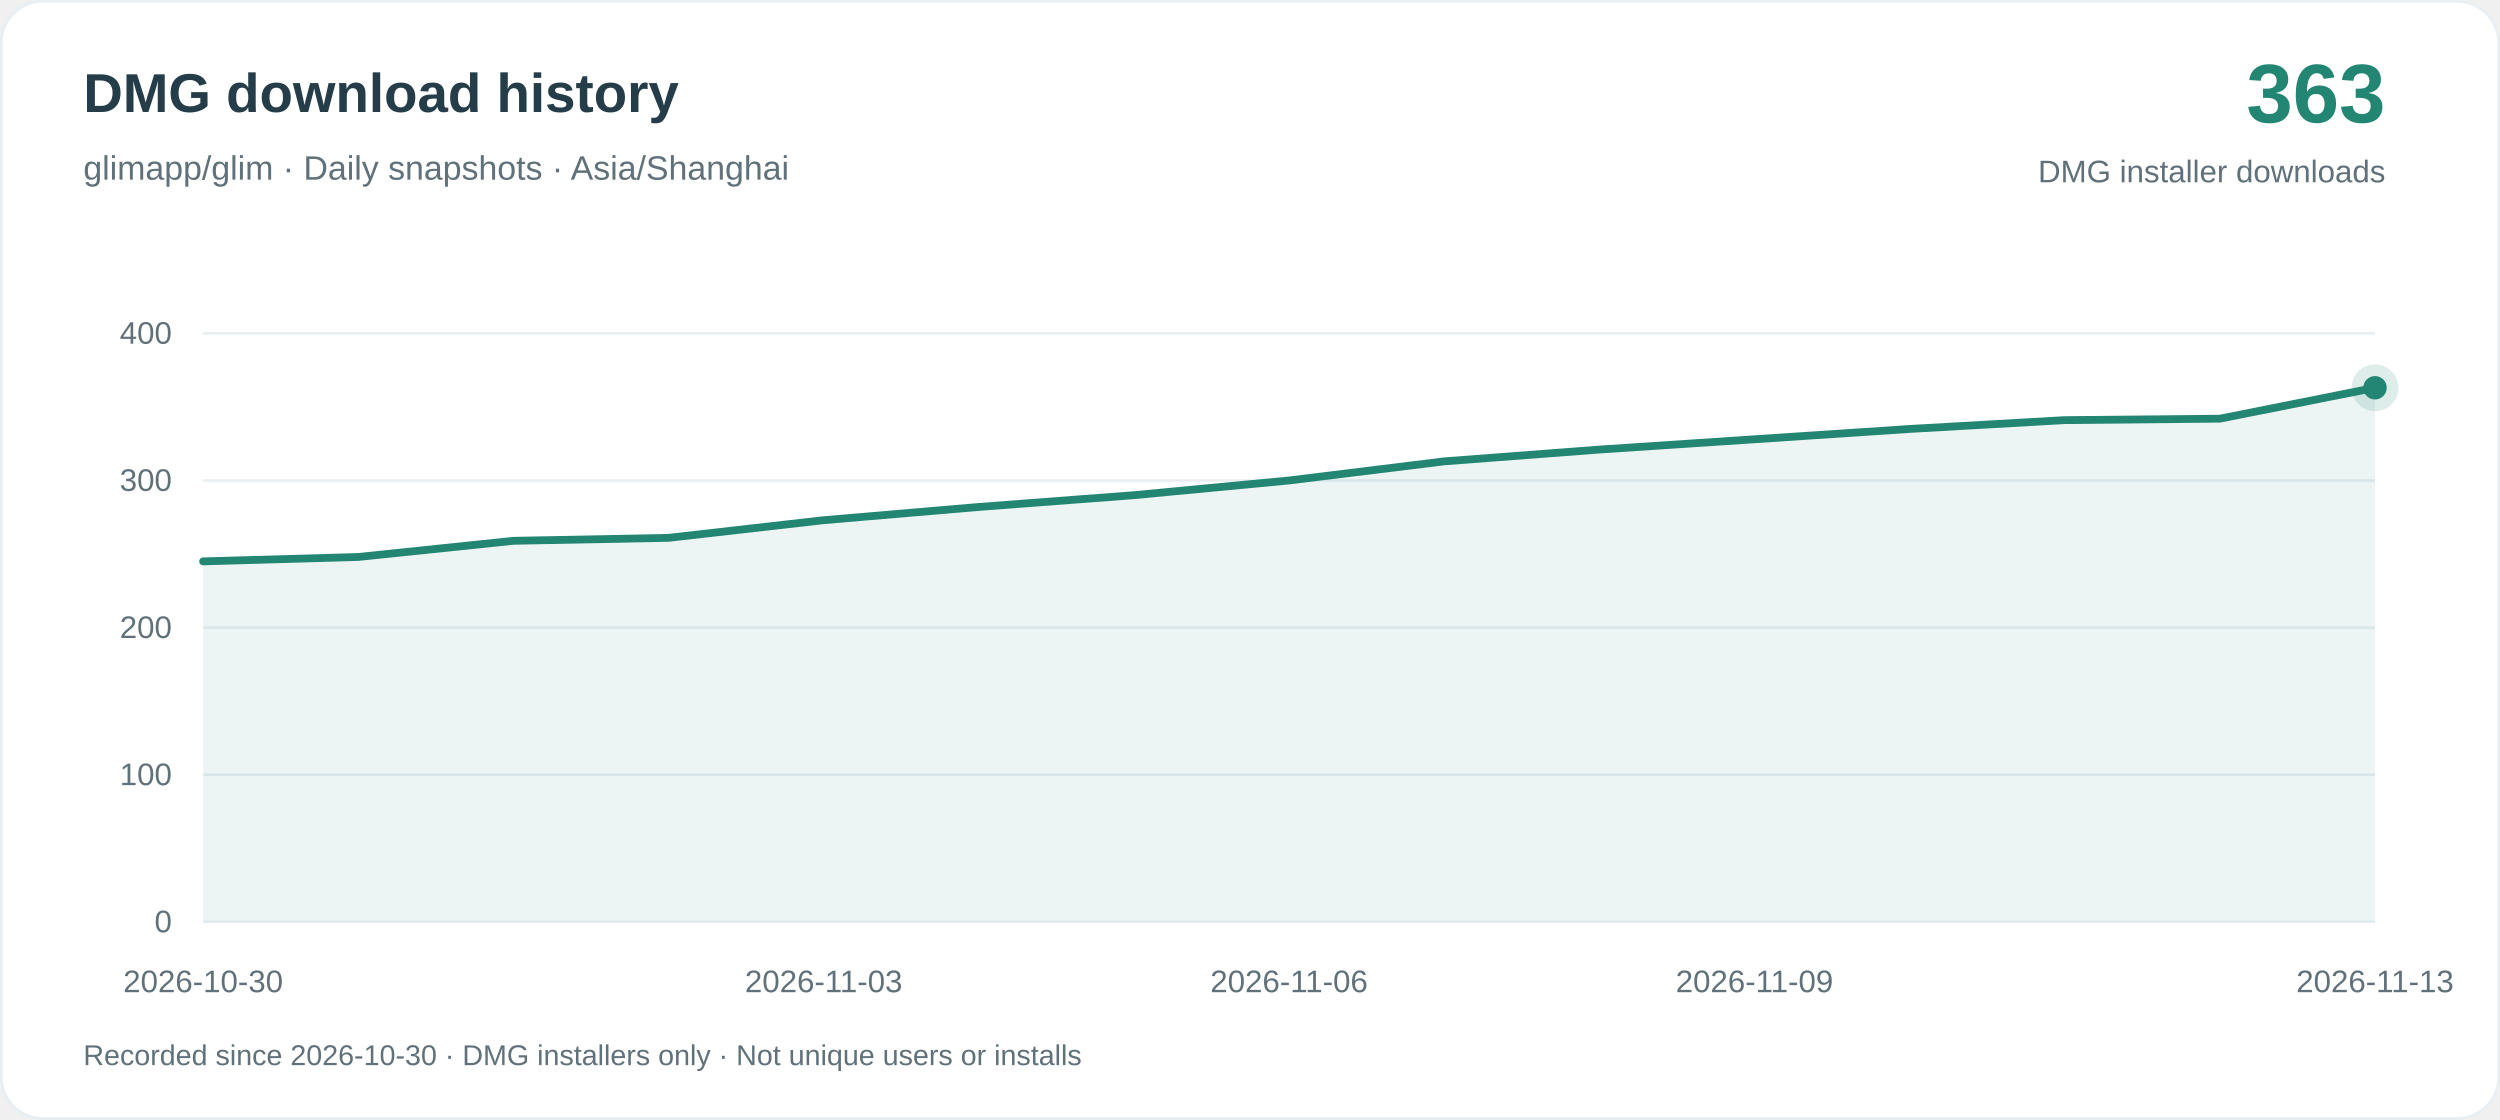
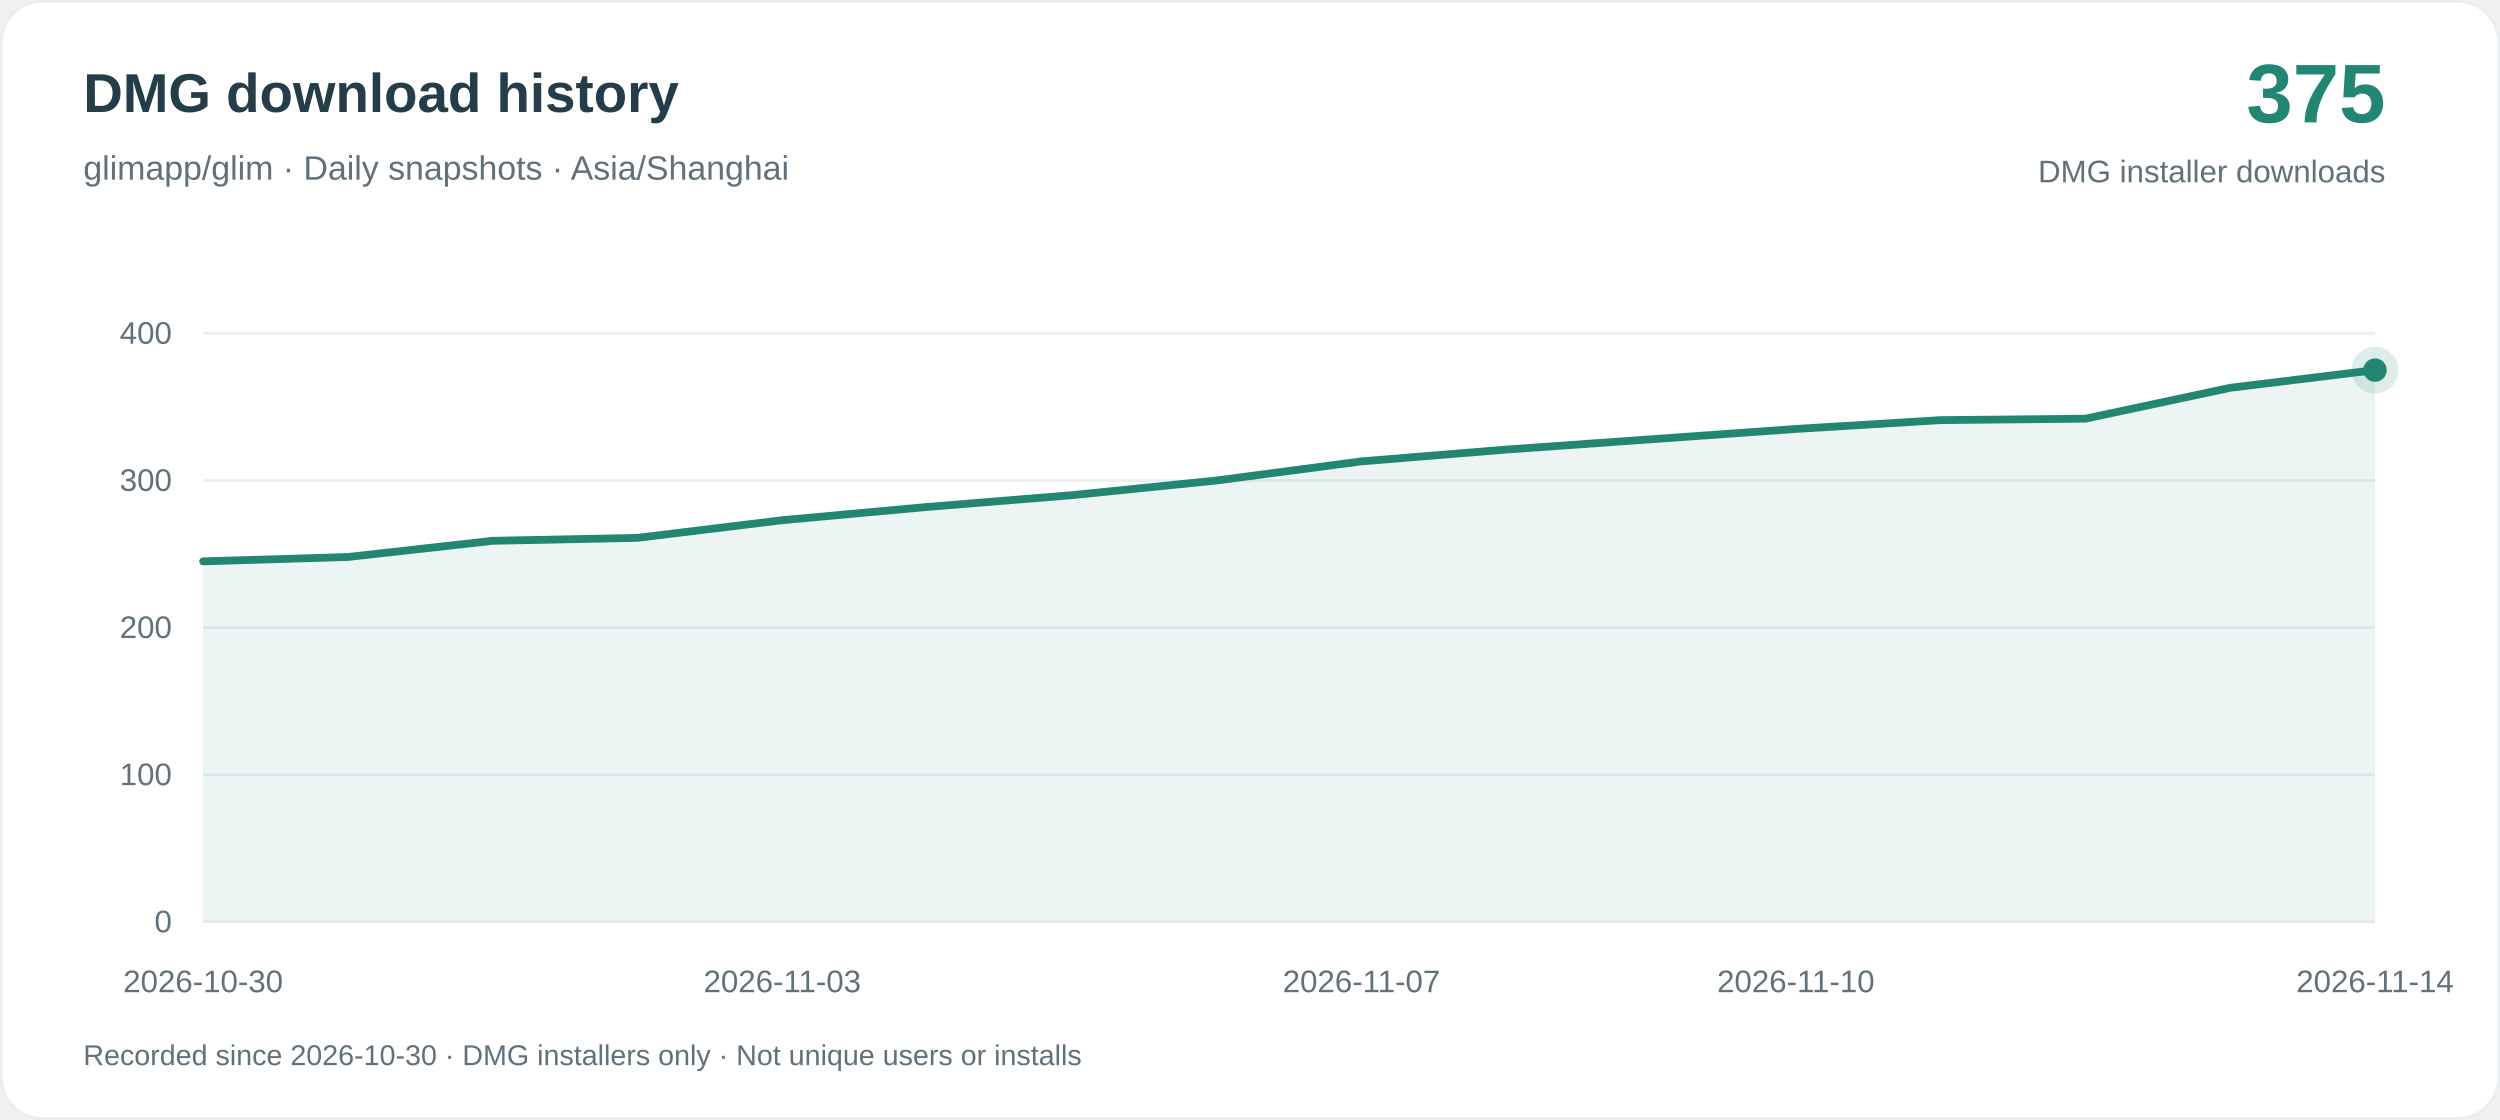
<svg xmlns="http://www.w3.org/2000/svg" width="960" height="430" viewBox="0 0 960 430" role="img" aria-labelledby="title desc">
  <rect x=".5" y=".5" width="959" height="429" rx="16" fill="#ffffff" stroke="#e8eef1" />
  <g font-family="-apple-system, BlinkMacSystemFont, Arial, sans-serif">
    <text x="32" y="43" fill="#243d48" font-size="21" font-weight="650">DMG download history</text>
    <text x="32" y="69" fill="#60717a" font-size="13">glimapp/glim · Daily snapshots · Asia/Shanghai</text>
-     <text x="916" y="47" text-anchor="end" fill="#238673" font-size="32" font-weight="700">363</text>
+     <text x="916" y="47" text-anchor="end" fill="#238673" font-size="32" font-weight="700">375</text>
    <text x="916" y="70" text-anchor="end" fill="#60717a" font-size="12">DMG installer downloads</text>
    <path d="M78 354H912" stroke="#e8eef1" />
    <text x="66" y="358" text-anchor="end" fill="#60717a" font-size="12">0</text>
    <path d="M78 297.5H912" stroke="#e8eef1" />
    <text x="66" y="301.5" text-anchor="end" fill="#60717a" font-size="12">100</text>
    <path d="M78 241H912" stroke="#e8eef1" />
    <text x="66" y="245" text-anchor="end" fill="#60717a" font-size="12">200</text>
    <path d="M78 184.5H912" stroke="#e8eef1" />
    <text x="66" y="188.5" text-anchor="end" fill="#60717a" font-size="12">300</text>
    <path d="M78 128H912" stroke="#e8eef1" />
    <text x="66" y="132" text-anchor="end" fill="#60717a" font-size="12">400</text>
-     <path d="M78.00 215.57 L137.57 213.88 L197.14 207.67 L256.71 206.53 L316.29 199.75 L375.86 194.67 L435.43 190.15 L495.00 184.50 L554.57 177.16 L614.14 172.63 L673.71 168.68 L733.29 164.72 L792.86 161.33 L852.43 160.77 L912.00 148.91 L912.00 354 L78.00 354Z" fill="#238673" fill-opacity=".08" />
-     <path d="M78.00 215.57 L137.57 213.88 L197.14 207.67 L256.71 206.53 L316.29 199.75 L375.86 194.67 L435.43 190.15 L495.00 184.50 L554.57 177.16 L614.14 172.63 L673.71 168.68 L733.29 164.72 L792.86 161.33 L852.43 160.77 L912.00 148.91" fill="none" stroke="#238673" stroke-width="3" stroke-linejoin="round" stroke-linecap="round" />
+     <path d="M78.00 215.57 L133.60 213.88 L189.20 207.67 L244.80 206.53 L300.40 199.75 L356.00 194.67 L411.60 190.15 L467.20 184.50 L522.80 177.16 L578.40 172.63 L634.00 168.68 L689.60 164.72 L745.20 161.33 L800.80 160.77 L856.40 148.91 L912.00 142.12 L912.00 354 L78.00 354Z" fill="#238673" fill-opacity=".08" />
+     <path d="M78.00 215.57 L133.60 213.88 L189.20 207.67 L244.80 206.53 L300.40 199.75 L356.00 194.67 L411.60 190.15 L467.20 184.50 L522.80 177.16 L578.40 172.63 L634.00 168.68 L689.60 164.72 L745.20 161.33 L800.80 160.77 L856.40 148.91 L912.00 142.12" fill="none" stroke="#238673" stroke-width="3" stroke-linejoin="round" stroke-linecap="round" />
    <text x="78.00" y="381" text-anchor="middle" fill="#60717a" font-size="12">2026-10-30</text>
-     <text x="316.29" y="381" text-anchor="middle" fill="#60717a" font-size="12">2026-11-03</text>
-     <text x="495.00" y="381" text-anchor="middle" fill="#60717a" font-size="12">2026-11-06</text>
-     <text x="673.71" y="381" text-anchor="middle" fill="#60717a" font-size="12">2026-11-09</text>
-     <text x="912.00" y="381" text-anchor="middle" fill="#60717a" font-size="12">2026-11-13</text>
-     <circle cx="912.00" cy="148.91" r="9" fill="#238673" fill-opacity=".15" />
-     <circle cx="912.00" cy="148.91" r="4.5" fill="#238673" />
+     <text x="300.40" y="381" text-anchor="middle" fill="#60717a" font-size="12">2026-11-03</text>
+     <text x="522.80" y="381" text-anchor="middle" fill="#60717a" font-size="12">2026-11-07</text>
+     <text x="689.60" y="381" text-anchor="middle" fill="#60717a" font-size="12">2026-11-10</text>
+     <text x="912.00" y="381" text-anchor="middle" fill="#60717a" font-size="12">2026-11-14</text>
+     <circle cx="912.00" cy="142.12" r="9" fill="#238673" fill-opacity=".15" />
+     <circle cx="912.00" cy="142.12" r="4.5" fill="#238673" />
    <text x="32" y="409" fill="#60717a" font-size="11">Recorded since 2026-10-30 · DMG installers only · Not unique users or installs</text>
  </g>
</svg>
